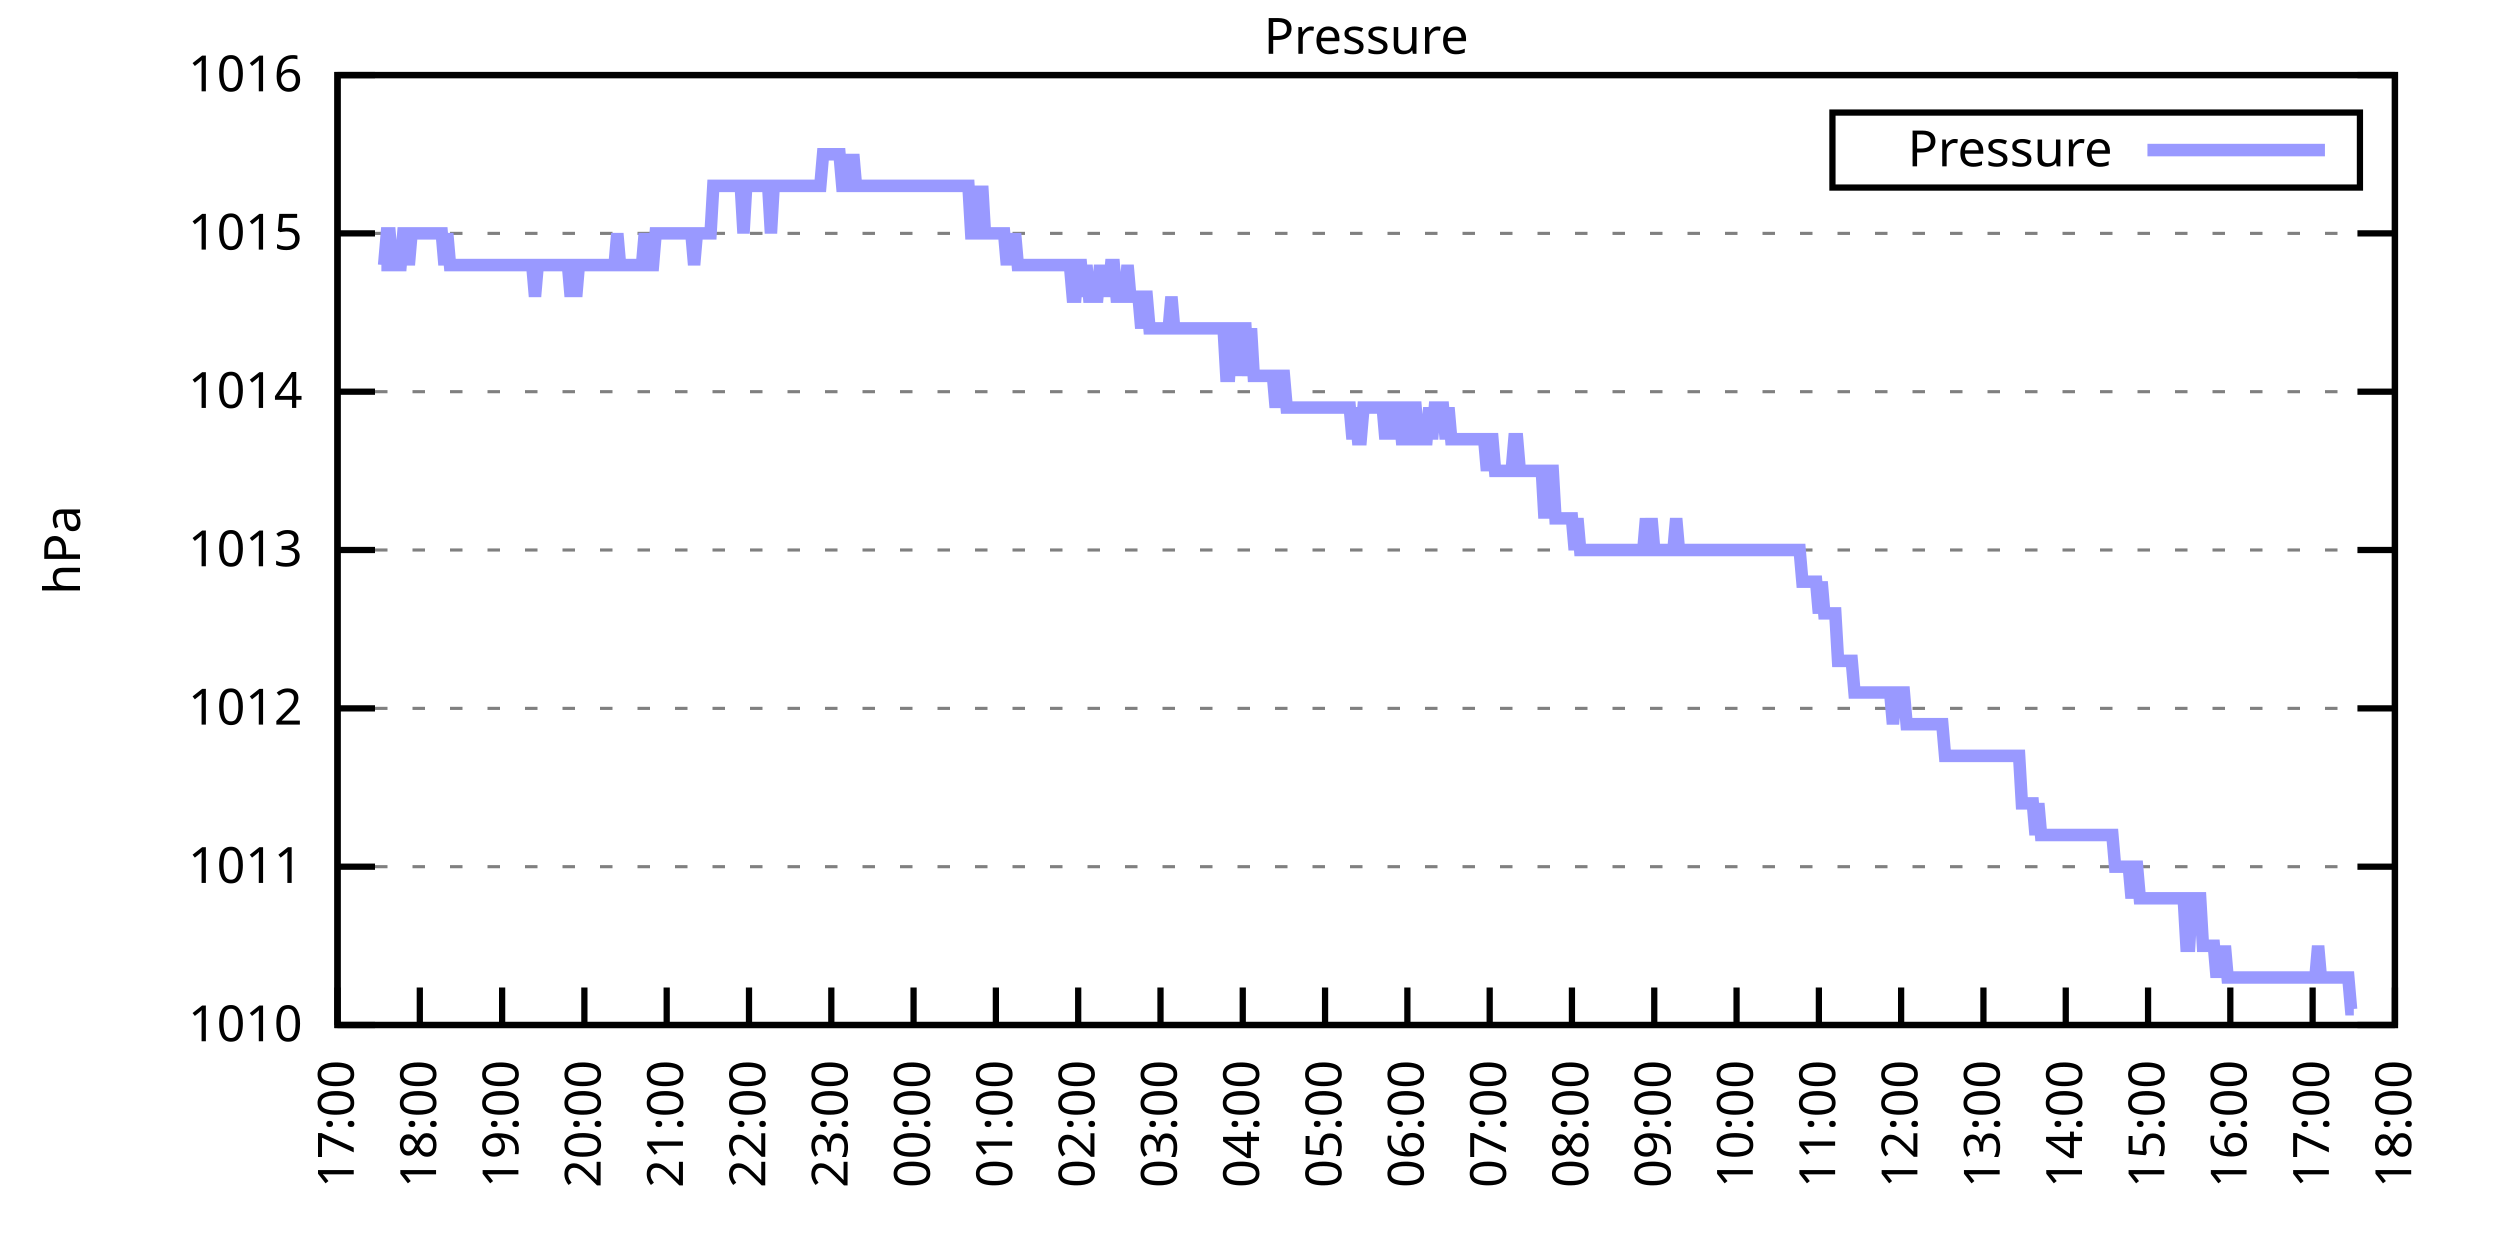
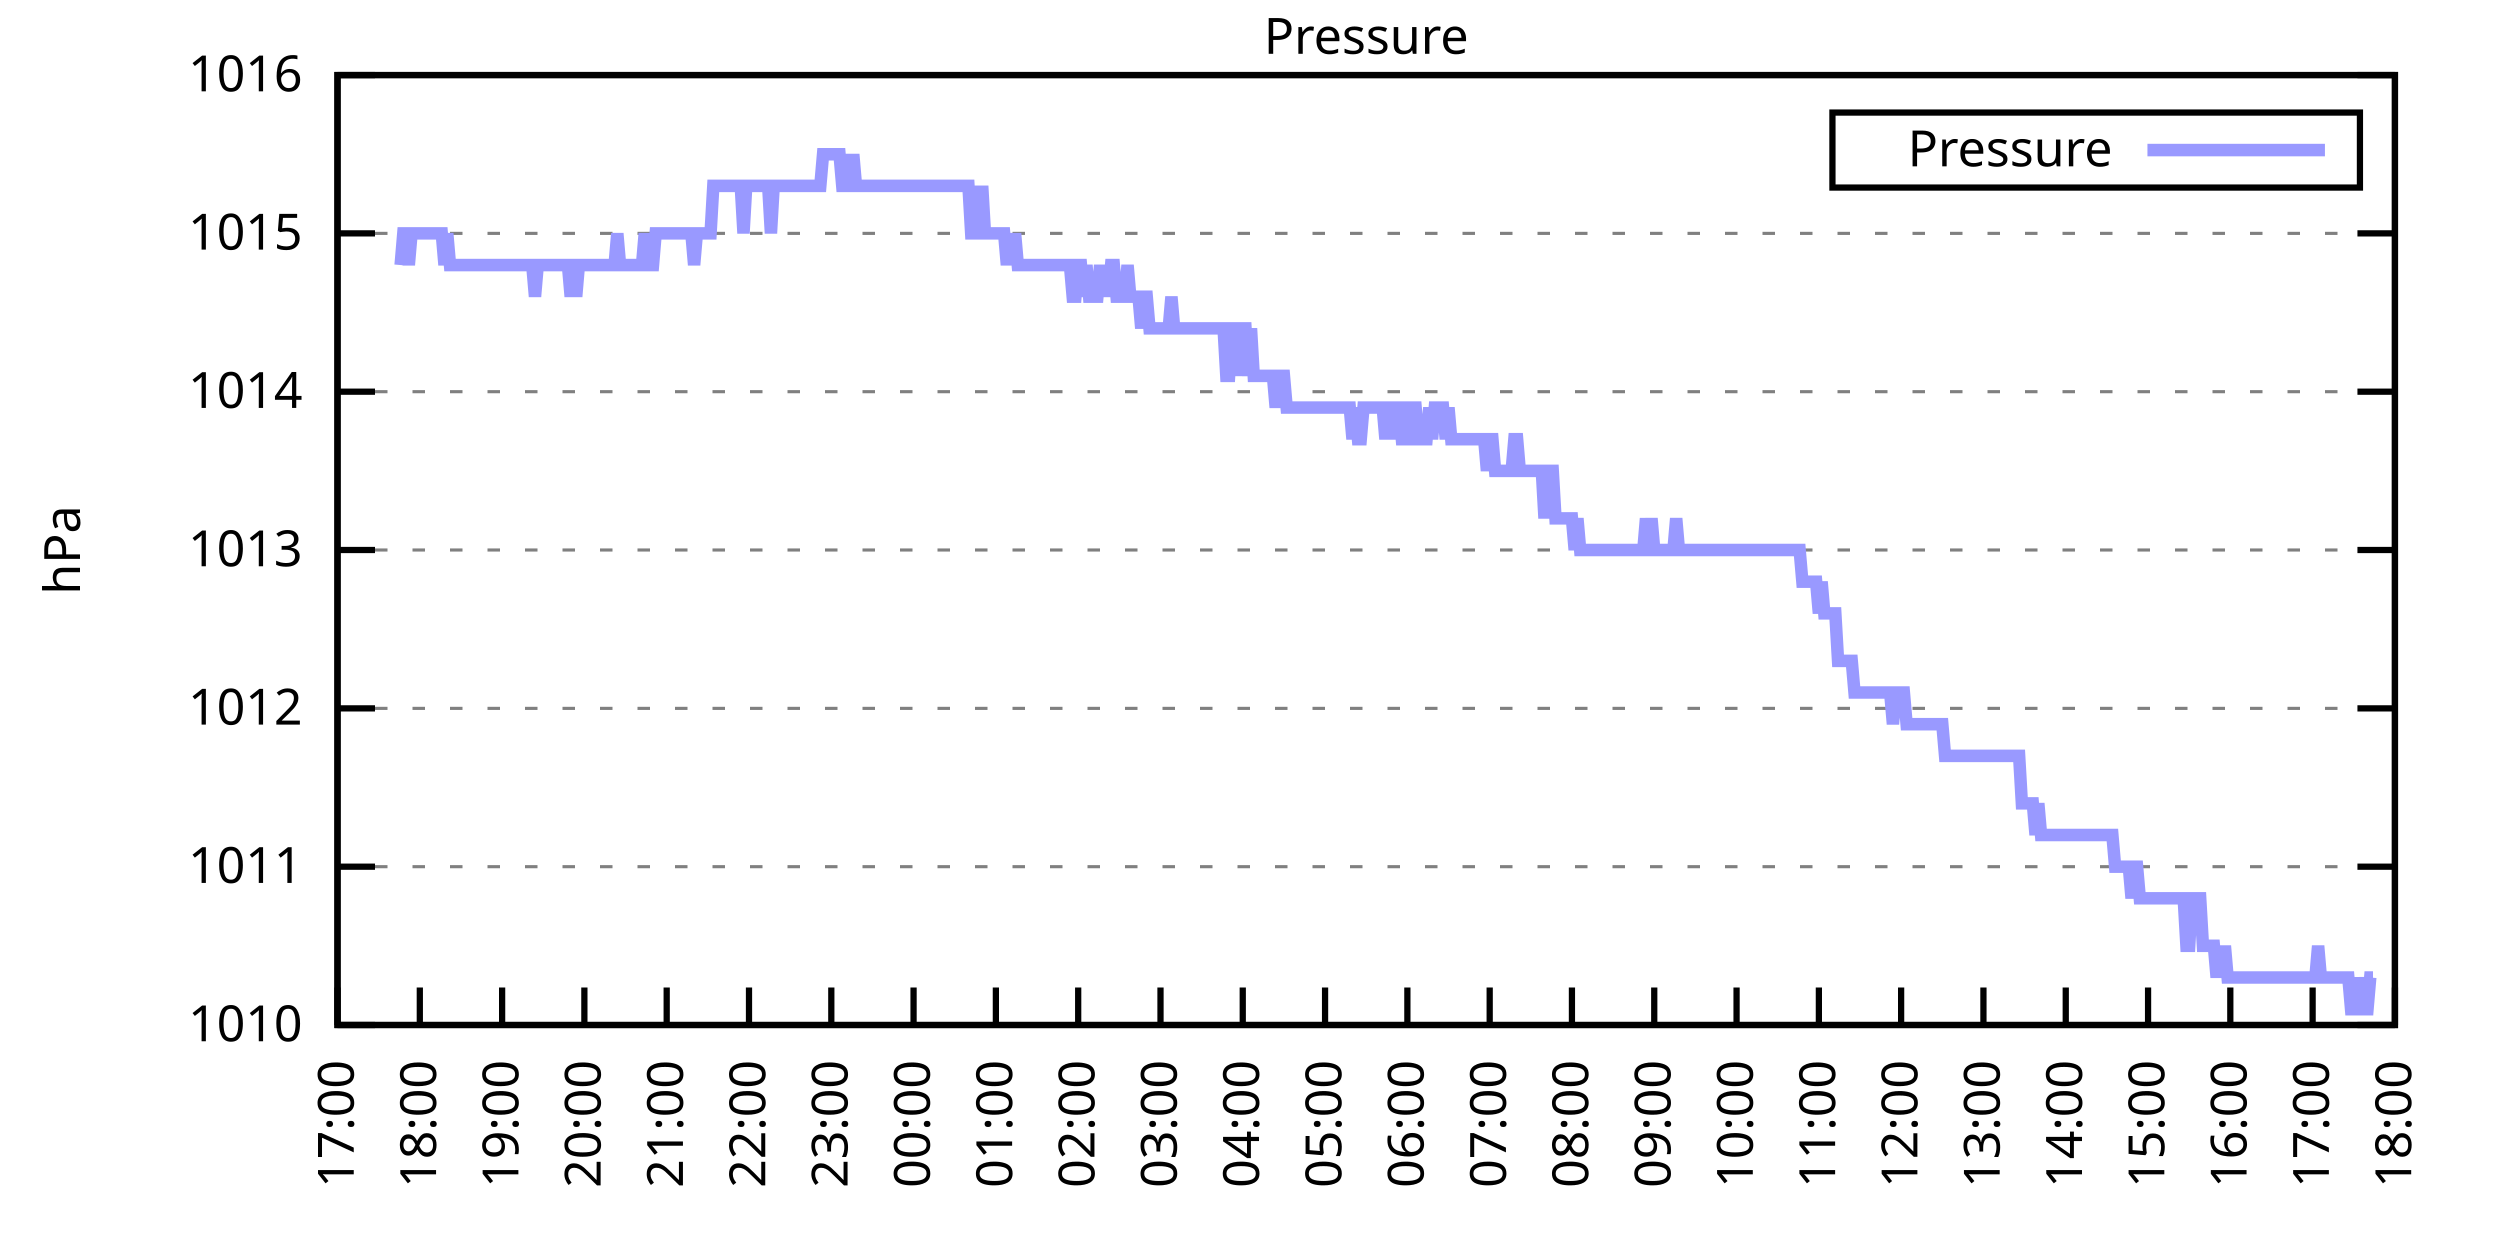
<svg xmlns="http://www.w3.org/2000/svg" xmlns:xlink="http://www.w3.org/1999/xlink" width="400" height="200" viewBox="0 0 400 200">
  <g id="gnuplot_canvas">
    <rect x="0" y="0" width="400" height="200" fill="none" />
    <defs>
      <circle id="gpDot" r="0.5" stroke-width="0.5" stroke="currentColor" />
      <path id="gpPt0" stroke-width="0.333" stroke="currentColor" d="M-1,0 h2 M0,-1 v2" />
      <path id="gpPt1" stroke-width="0.333" stroke="currentColor" d="M-1,-1 L1,1 M1,-1 L-1,1" />
      <path id="gpPt2" stroke-width="0.333" stroke="currentColor" d="M-1,0 L1,0 M0,-1 L0,1 M-1,-1 L1,1 M-1,1 L1,-1" />
      <rect id="gpPt3" stroke-width="0.333" stroke="currentColor" x="-1" y="-1" width="2" height="2" />
      <rect id="gpPt4" stroke-width="0.333" stroke="currentColor" fill="currentColor" x="-1" y="-1" width="2" height="2" />
      <circle id="gpPt5" stroke-width="0.333" stroke="currentColor" cx="0" cy="0" r="1" />
      <use xlink:href="#gpPt5" id="gpPt6" fill="currentColor" stroke="none" />
      <path id="gpPt7" stroke-width="0.333" stroke="currentColor" d="M0,-1.33 L-1.33,0.67 L1.33,0.67 z" />
      <use xlink:href="#gpPt7" id="gpPt8" fill="currentColor" stroke="none" />
      <use xlink:href="#gpPt7" id="gpPt9" stroke="currentColor" transform="rotate(180)" />
      <use xlink:href="#gpPt9" id="gpPt10" fill="currentColor" stroke="none" />
      <use xlink:href="#gpPt3" id="gpPt11" stroke="currentColor" transform="rotate(45)" />
      <use xlink:href="#gpPt11" id="gpPt12" fill="currentColor" stroke="none" />
      <path id="gpPt13" stroke-width="0.333" stroke="currentColor" d="M0,1.330 L1.265,0.411 L0.782,-1.067 L-0.782,-1.076 L-1.265,0.411 z" />
      <use xlink:href="#gpPt13" id="gpPt14" fill="currentColor" stroke="none" />
      <filter id="textbox" filterUnits="objectBoundingBox" x="0" y="0" height="1" width="1">
        <feFlood flood-color="white" flood-opacity="1" result="bgnd" />
        <feComposite in="SourceGraphic" in2="bgnd" operator="atop" />
      </filter>
      <filter id="greybox" filterUnits="objectBoundingBox" x="0" y="0" height="1" width="1">
        <feFlood flood-color="lightgrey" flood-opacity="1" result="grey" />
        <feComposite in="SourceGraphic" in2="grey" operator="atop" />
      </filter>
    </defs>
    <g fill="none" color="white" stroke="currentColor" stroke-width="1.00" stroke-linecap="butt" stroke-linejoin="miter">
</g>
    <g fill="none" color="black" stroke="currentColor" stroke-width="1.00" stroke-linecap="butt" stroke-linejoin="miter">
      <g stroke="none" shape-rendering="crispEdges">
        <polygon fill="rgb(255, 255, 255)" points="54.00,164.00 383.18,164.00 383.18,12.02 54.00,12.02 " />
      </g>
    </g>
    <g fill="none" color="black" stroke="currentColor" stroke-width="1.00" stroke-linecap="butt" stroke-linejoin="miter">
</g>
    <g fill="none" color="black" stroke="black" stroke-width="0.50" stroke-linecap="butt" stroke-linejoin="miter">
</g>
    <g fill="none" color="gray" stroke="currentColor" stroke-width="0.50" stroke-linecap="butt" stroke-linejoin="miter">
      <path stroke="gray" stroke-dasharray="2,4" class="gridline" d="M54.00,164.00 L383.19,164.00  " />
    </g>
    <g fill="none" color="gray" stroke="gray" stroke-width="1.00" stroke-linecap="butt" stroke-linejoin="miter">
</g>
    <g fill="none" color="black" stroke="currentColor" stroke-width="1.00" stroke-linecap="butt" stroke-linejoin="miter">
      <path stroke="black" d="M54.00,164.00 L60.00,164.00 M383.19,164.00 L377.19,164.00  " />
      <g transform="translate(48.40,166.60)" stroke="none" fill="black" font-family="Sans" font-size="8.00" text-anchor="end">
        <text>
          <tspan font-family="Sans"> 1010</tspan>
        </text>
      </g>
    </g>
    <g fill="none" color="black" stroke="currentColor" stroke-width="1.00" stroke-linecap="butt" stroke-linejoin="miter">
</g>
    <g fill="none" color="black" stroke="black" stroke-width="0.50" stroke-linecap="butt" stroke-linejoin="miter">
</g>
    <g fill="none" color="gray" stroke="currentColor" stroke-width="0.50" stroke-linecap="butt" stroke-linejoin="miter">
      <path stroke="gray" stroke-dasharray="2,4" class="gridline" d="M54.00,138.67 L383.19,138.67  " />
    </g>
    <g fill="none" color="gray" stroke="gray" stroke-width="1.00" stroke-linecap="butt" stroke-linejoin="miter">
</g>
    <g fill="none" color="black" stroke="currentColor" stroke-width="1.00" stroke-linecap="butt" stroke-linejoin="miter">
      <path stroke="black" d="M54.00,138.67 L60.00,138.67 M383.19,138.67 L377.19,138.67  " />
      <g transform="translate(48.40,141.27)" stroke="none" fill="black" font-family="Sans" font-size="8.00" text-anchor="end">
        <text>
          <tspan font-family="Sans"> 1011</tspan>
        </text>
      </g>
    </g>
    <g fill="none" color="black" stroke="currentColor" stroke-width="1.00" stroke-linecap="butt" stroke-linejoin="miter">
</g>
    <g fill="none" color="black" stroke="black" stroke-width="0.50" stroke-linecap="butt" stroke-linejoin="miter">
</g>
    <g fill="none" color="gray" stroke="currentColor" stroke-width="0.50" stroke-linecap="butt" stroke-linejoin="miter">
      <path stroke="gray" stroke-dasharray="2,4" class="gridline" d="M54.00,113.34 L383.19,113.34  " />
    </g>
    <g fill="none" color="gray" stroke="gray" stroke-width="1.00" stroke-linecap="butt" stroke-linejoin="miter">
</g>
    <g fill="none" color="black" stroke="currentColor" stroke-width="1.00" stroke-linecap="butt" stroke-linejoin="miter">
      <path stroke="black" d="M54.00,113.34 L60.00,113.34 M383.19,113.34 L377.19,113.34  " />
      <g transform="translate(48.40,115.94)" stroke="none" fill="black" font-family="Sans" font-size="8.00" text-anchor="end">
        <text>
          <tspan font-family="Sans"> 1012</tspan>
        </text>
      </g>
    </g>
    <g fill="none" color="black" stroke="currentColor" stroke-width="1.00" stroke-linecap="butt" stroke-linejoin="miter">
</g>
    <g fill="none" color="black" stroke="black" stroke-width="0.50" stroke-linecap="butt" stroke-linejoin="miter">
</g>
    <g fill="none" color="gray" stroke="currentColor" stroke-width="0.50" stroke-linecap="butt" stroke-linejoin="miter">
      <path stroke="gray" stroke-dasharray="2,4" class="gridline" d="M54.00,88.00 L383.19,88.00  " />
    </g>
    <g fill="none" color="gray" stroke="gray" stroke-width="1.00" stroke-linecap="butt" stroke-linejoin="miter">
</g>
    <g fill="none" color="black" stroke="currentColor" stroke-width="1.00" stroke-linecap="butt" stroke-linejoin="miter">
      <path stroke="black" d="M54.00,88.00 L60.00,88.00 M383.19,88.00 L377.19,88.00  " />
      <g transform="translate(48.40,90.60)" stroke="none" fill="black" font-family="Sans" font-size="8.00" text-anchor="end">
        <text>
          <tspan font-family="Sans"> 1013</tspan>
        </text>
      </g>
    </g>
    <g fill="none" color="black" stroke="currentColor" stroke-width="1.00" stroke-linecap="butt" stroke-linejoin="miter">
</g>
    <g fill="none" color="black" stroke="black" stroke-width="0.50" stroke-linecap="butt" stroke-linejoin="miter">
</g>
    <g fill="none" color="gray" stroke="currentColor" stroke-width="0.50" stroke-linecap="butt" stroke-linejoin="miter">
      <path stroke="gray" stroke-dasharray="2,4" class="gridline" d="M54.00,62.67 L383.19,62.67  " />
    </g>
    <g fill="none" color="gray" stroke="gray" stroke-width="1.00" stroke-linecap="butt" stroke-linejoin="miter">
</g>
    <g fill="none" color="black" stroke="currentColor" stroke-width="1.00" stroke-linecap="butt" stroke-linejoin="miter">
      <path stroke="black" d="M54.00,62.67 L60.00,62.67 M383.19,62.67 L377.19,62.67  " />
      <g transform="translate(48.40,65.27)" stroke="none" fill="black" font-family="Sans" font-size="8.00" text-anchor="end">
        <text>
          <tspan font-family="Sans"> 1014</tspan>
        </text>
      </g>
    </g>
    <g fill="none" color="black" stroke="currentColor" stroke-width="1.00" stroke-linecap="butt" stroke-linejoin="miter">
</g>
    <g fill="none" color="black" stroke="black" stroke-width="0.50" stroke-linecap="butt" stroke-linejoin="miter">
</g>
    <g fill="none" color="gray" stroke="currentColor" stroke-width="0.50" stroke-linecap="butt" stroke-linejoin="miter">
      <path stroke="gray" stroke-dasharray="2,4" class="gridline" d="M54.00,37.34 L383.19,37.34  " />
    </g>
    <g fill="none" color="gray" stroke="gray" stroke-width="1.00" stroke-linecap="butt" stroke-linejoin="miter">
</g>
    <g fill="none" color="black" stroke="currentColor" stroke-width="1.00" stroke-linecap="butt" stroke-linejoin="miter">
      <path stroke="black" d="M54.00,37.34 L60.00,37.34 M383.19,37.34 L377.19,37.34  " />
      <g transform="translate(48.40,39.94)" stroke="none" fill="black" font-family="Sans" font-size="8.00" text-anchor="end">
        <text>
          <tspan font-family="Sans"> 1015</tspan>
        </text>
      </g>
    </g>
    <g fill="none" color="black" stroke="currentColor" stroke-width="1.00" stroke-linecap="butt" stroke-linejoin="miter">
</g>
    <g fill="none" color="black" stroke="black" stroke-width="0.50" stroke-linecap="butt" stroke-linejoin="miter">
</g>
    <g fill="none" color="gray" stroke="currentColor" stroke-width="0.50" stroke-linecap="butt" stroke-linejoin="miter">
      <path stroke="gray" stroke-dasharray="2,4" class="gridline" d="M54.00,12.01 L383.19,12.01  " />
    </g>
    <g fill="none" color="gray" stroke="gray" stroke-width="1.00" stroke-linecap="butt" stroke-linejoin="miter">
</g>
    <g fill="none" color="black" stroke="currentColor" stroke-width="1.00" stroke-linecap="butt" stroke-linejoin="miter">
      <path stroke="black" d="M54.00,12.01 L60.00,12.01 M383.19,12.01 L377.19,12.01  " />
      <g transform="translate(48.40,14.61)" stroke="none" fill="black" font-family="Sans" font-size="8.00" text-anchor="end">
        <text>
          <tspan font-family="Sans"> 1016</tspan>
        </text>
      </g>
    </g>
    <g fill="none" color="black" stroke="currentColor" stroke-width="1.00" stroke-linecap="butt" stroke-linejoin="miter">
      <path stroke="black" d="M54.00,164.00 L54.00,158.00  " />
      <g transform="translate(56.60,169.60) rotate(270.00)" stroke="none" fill="black" font-family="Sans" font-size="8.00" text-anchor="end">
        <text>
          <tspan font-family="Sans">17:00</tspan>
        </text>
      </g>
    </g>
    <g fill="none" color="black" stroke="currentColor" stroke-width="1.00" stroke-linecap="butt" stroke-linejoin="miter">
      <path stroke="black" d="M67.17,164.00 L67.17,158.00  " />
      <g transform="translate(69.77,169.60) rotate(270.00)" stroke="none" fill="black" font-family="Sans" font-size="8.00" text-anchor="end">
        <text>
          <tspan font-family="Sans">18:00</tspan>
        </text>
      </g>
    </g>
    <g fill="none" color="black" stroke="currentColor" stroke-width="1.00" stroke-linecap="butt" stroke-linejoin="miter">
      <path stroke="black" d="M80.34,164.00 L80.34,158.00  " />
      <g transform="translate(82.94,169.60) rotate(270.00)" stroke="none" fill="black" font-family="Sans" font-size="8.00" text-anchor="end">
        <text>
          <tspan font-family="Sans">19:00</tspan>
        </text>
      </g>
    </g>
    <g fill="none" color="black" stroke="currentColor" stroke-width="1.00" stroke-linecap="butt" stroke-linejoin="miter">
      <path stroke="black" d="M93.50,164.00 L93.50,158.00  " />
      <g transform="translate(96.10,169.60) rotate(270.00)" stroke="none" fill="black" font-family="Sans" font-size="8.00" text-anchor="end">
        <text>
          <tspan font-family="Sans">20:00</tspan>
        </text>
      </g>
    </g>
    <g fill="none" color="black" stroke="currentColor" stroke-width="1.00" stroke-linecap="butt" stroke-linejoin="miter">
      <path stroke="black" d="M106.67,164.00 L106.67,158.00  " />
      <g transform="translate(109.27,169.60) rotate(270.00)" stroke="none" fill="black" font-family="Sans" font-size="8.00" text-anchor="end">
        <text>
          <tspan font-family="Sans">21:00</tspan>
        </text>
      </g>
    </g>
    <g fill="none" color="black" stroke="currentColor" stroke-width="1.00" stroke-linecap="butt" stroke-linejoin="miter">
      <path stroke="black" d="M119.84,164.00 L119.84,158.00  " />
      <g transform="translate(122.44,169.60) rotate(270.00)" stroke="none" fill="black" font-family="Sans" font-size="8.00" text-anchor="end">
        <text>
          <tspan font-family="Sans">22:00</tspan>
        </text>
      </g>
    </g>
    <g fill="none" color="black" stroke="currentColor" stroke-width="1.00" stroke-linecap="butt" stroke-linejoin="miter">
      <path stroke="black" d="M133.01,164.00 L133.01,158.00  " />
      <g transform="translate(135.61,169.60) rotate(270.00)" stroke="none" fill="black" font-family="Sans" font-size="8.00" text-anchor="end">
        <text>
          <tspan font-family="Sans">23:00</tspan>
        </text>
      </g>
    </g>
    <g fill="none" color="black" stroke="currentColor" stroke-width="1.00" stroke-linecap="butt" stroke-linejoin="miter">
      <path stroke="black" d="M146.17,164.00 L146.17,158.00  " />
      <g transform="translate(148.77,169.60) rotate(270.00)" stroke="none" fill="black" font-family="Sans" font-size="8.00" text-anchor="end">
        <text>
          <tspan font-family="Sans">00:00</tspan>
        </text>
      </g>
    </g>
    <g fill="none" color="black" stroke="currentColor" stroke-width="1.00" stroke-linecap="butt" stroke-linejoin="miter">
      <path stroke="black" d="M159.34,164.00 L159.34,158.00  " />
      <g transform="translate(161.94,169.60) rotate(270.00)" stroke="none" fill="black" font-family="Sans" font-size="8.00" text-anchor="end">
        <text>
          <tspan font-family="Sans">01:00</tspan>
        </text>
      </g>
    </g>
    <g fill="none" color="black" stroke="currentColor" stroke-width="1.00" stroke-linecap="butt" stroke-linejoin="miter">
      <path stroke="black" d="M172.51,164.00 L172.51,158.00  " />
      <g transform="translate(175.11,169.60) rotate(270.00)" stroke="none" fill="black" font-family="Sans" font-size="8.00" text-anchor="end">
        <text>
          <tspan font-family="Sans">02:00</tspan>
        </text>
      </g>
    </g>
    <g fill="none" color="black" stroke="currentColor" stroke-width="1.00" stroke-linecap="butt" stroke-linejoin="miter">
      <path stroke="black" d="M185.68,164.00 L185.68,158.00  " />
      <g transform="translate(188.28,169.60) rotate(270.00)" stroke="none" fill="black" font-family="Sans" font-size="8.00" text-anchor="end">
        <text>
          <tspan font-family="Sans">03:00</tspan>
        </text>
      </g>
    </g>
    <g fill="none" color="black" stroke="currentColor" stroke-width="1.00" stroke-linecap="butt" stroke-linejoin="miter">
      <path stroke="black" d="M198.84,164.00 L198.84,158.00  " />
      <g transform="translate(201.44,169.60) rotate(270.00)" stroke="none" fill="black" font-family="Sans" font-size="8.00" text-anchor="end">
        <text>
          <tspan font-family="Sans">04:00</tspan>
        </text>
      </g>
    </g>
    <g fill="none" color="black" stroke="currentColor" stroke-width="1.00" stroke-linecap="butt" stroke-linejoin="miter">
      <path stroke="black" d="M212.01,164.00 L212.01,158.00  " />
      <g transform="translate(214.61,169.60) rotate(270.00)" stroke="none" fill="black" font-family="Sans" font-size="8.00" text-anchor="end">
        <text>
          <tspan font-family="Sans">05:00</tspan>
        </text>
      </g>
    </g>
    <g fill="none" color="black" stroke="currentColor" stroke-width="1.00" stroke-linecap="butt" stroke-linejoin="miter">
      <path stroke="black" d="M225.18,164.00 L225.18,158.00  " />
      <g transform="translate(227.78,169.60) rotate(270.00)" stroke="none" fill="black" font-family="Sans" font-size="8.00" text-anchor="end">
        <text>
          <tspan font-family="Sans">06:00</tspan>
        </text>
      </g>
    </g>
    <g fill="none" color="black" stroke="currentColor" stroke-width="1.00" stroke-linecap="butt" stroke-linejoin="miter">
      <path stroke="black" d="M238.35,164.00 L238.35,158.00  " />
      <g transform="translate(240.95,169.60) rotate(270.00)" stroke="none" fill="black" font-family="Sans" font-size="8.00" text-anchor="end">
        <text>
          <tspan font-family="Sans">07:00</tspan>
        </text>
      </g>
    </g>
    <g fill="none" color="black" stroke="currentColor" stroke-width="1.00" stroke-linecap="butt" stroke-linejoin="miter">
      <path stroke="black" d="M251.51,164.00 L251.51,158.00  " />
      <g transform="translate(254.11,169.60) rotate(270.00)" stroke="none" fill="black" font-family="Sans" font-size="8.00" text-anchor="end">
        <text>
          <tspan font-family="Sans">08:00</tspan>
        </text>
      </g>
    </g>
    <g fill="none" color="black" stroke="currentColor" stroke-width="1.00" stroke-linecap="butt" stroke-linejoin="miter">
      <path stroke="black" d="M264.68,164.00 L264.68,158.00  " />
      <g transform="translate(267.28,169.60) rotate(270.00)" stroke="none" fill="black" font-family="Sans" font-size="8.00" text-anchor="end">
        <text>
          <tspan font-family="Sans">09:00</tspan>
        </text>
      </g>
    </g>
    <g fill="none" color="black" stroke="currentColor" stroke-width="1.00" stroke-linecap="butt" stroke-linejoin="miter">
      <path stroke="black" d="M277.85,164.00 L277.85,158.00  " />
      <g transform="translate(280.45,169.60) rotate(270.00)" stroke="none" fill="black" font-family="Sans" font-size="8.00" text-anchor="end">
        <text>
          <tspan font-family="Sans">10:00</tspan>
        </text>
      </g>
    </g>
    <g fill="none" color="black" stroke="currentColor" stroke-width="1.00" stroke-linecap="butt" stroke-linejoin="miter">
      <path stroke="black" d="M291.02,164.00 L291.02,158.00  " />
      <g transform="translate(293.62,169.60) rotate(270.00)" stroke="none" fill="black" font-family="Sans" font-size="8.00" text-anchor="end">
        <text>
          <tspan font-family="Sans">11:00</tspan>
        </text>
      </g>
    </g>
    <g fill="none" color="black" stroke="currentColor" stroke-width="1.00" stroke-linecap="butt" stroke-linejoin="miter">
      <path stroke="black" d="M304.18,164.00 L304.18,158.00  " />
      <g transform="translate(306.78,169.60) rotate(270.00)" stroke="none" fill="black" font-family="Sans" font-size="8.00" text-anchor="end">
        <text>
          <tspan font-family="Sans">12:00</tspan>
        </text>
      </g>
    </g>
    <g fill="none" color="black" stroke="currentColor" stroke-width="1.00" stroke-linecap="butt" stroke-linejoin="miter">
      <path stroke="black" d="M317.35,164.00 L317.35,158.00  " />
      <g transform="translate(319.95,169.60) rotate(270.00)" stroke="none" fill="black" font-family="Sans" font-size="8.00" text-anchor="end">
        <text>
          <tspan font-family="Sans">13:00</tspan>
        </text>
      </g>
    </g>
    <g fill="none" color="black" stroke="currentColor" stroke-width="1.00" stroke-linecap="butt" stroke-linejoin="miter">
      <path stroke="black" d="M330.52,164.00 L330.52,158.00  " />
      <g transform="translate(333.12,169.60) rotate(270.00)" stroke="none" fill="black" font-family="Sans" font-size="8.00" text-anchor="end">
        <text>
          <tspan font-family="Sans">14:00</tspan>
        </text>
      </g>
    </g>
    <g fill="none" color="black" stroke="currentColor" stroke-width="1.00" stroke-linecap="butt" stroke-linejoin="miter">
      <path stroke="black" d="M343.69,164.00 L343.69,158.00  " />
      <g transform="translate(346.29,169.60) rotate(270.00)" stroke="none" fill="black" font-family="Sans" font-size="8.00" text-anchor="end">
        <text>
          <tspan font-family="Sans">15:00</tspan>
        </text>
      </g>
    </g>
    <g fill="none" color="black" stroke="currentColor" stroke-width="1.00" stroke-linecap="butt" stroke-linejoin="miter">
      <path stroke="black" d="M356.85,164.00 L356.85,158.00  " />
      <g transform="translate(359.45,169.60) rotate(270.00)" stroke="none" fill="black" font-family="Sans" font-size="8.00" text-anchor="end">
        <text>
          <tspan font-family="Sans">16:00</tspan>
        </text>
      </g>
    </g>
    <g fill="none" color="black" stroke="currentColor" stroke-width="1.00" stroke-linecap="butt" stroke-linejoin="miter">
      <path stroke="black" d="M370.02,164.00 L370.02,158.00  " />
      <g transform="translate(372.62,169.60) rotate(270.00)" stroke="none" fill="black" font-family="Sans" font-size="8.00" text-anchor="end">
        <text>
          <tspan font-family="Sans">17:00</tspan>
        </text>
      </g>
    </g>
    <g fill="none" color="black" stroke="currentColor" stroke-width="1.00" stroke-linecap="butt" stroke-linejoin="miter">
      <path stroke="black" d="M383.19,164.00 L383.19,158.00  " />
      <g transform="translate(385.79,169.60) rotate(270.00)" stroke="none" fill="black" font-family="Sans" font-size="8.00" text-anchor="end">
        <text>
          <tspan font-family="Sans">18:00</tspan>
        </text>
      </g>
    </g>
    <g fill="none" color="black" stroke="currentColor" stroke-width="1.00" stroke-linecap="butt" stroke-linejoin="miter">
</g>
    <g fill="none" color="black" stroke="currentColor" stroke-width="1.00" stroke-linecap="butt" stroke-linejoin="miter">
      <path stroke="black" d="M54.00,12.01 L54.00,164.00 L383.19,164.00 L383.19,12.01 L54.00,12.01 Z  " />
    </g>
    <g fill="none" color="black" stroke="currentColor" stroke-width="1.00" stroke-linecap="butt" stroke-linejoin="miter">
</g>
    <g fill="none" color="black" stroke="currentColor" stroke-width="1.00" stroke-linecap="butt" stroke-linejoin="miter">
      <path stroke="black" d="M293.19,30.01 L293.19,18.01 L377.59,18.01 L377.59,30.01 L293.19,30.01 Z  " />
    </g>
    <g id="Pressure_plot_1">
      <g fill="none" color="white" stroke="black" stroke-width="2.00" stroke-linecap="butt" stroke-linejoin="miter">
</g>
      <g fill="none" color="black" stroke="currentColor" stroke-width="2.00" stroke-linecap="butt" stroke-linejoin="miter">
        <g transform="translate(337.99,26.61)" stroke="none" fill="black" font-family="Sans" font-size="8.00" text-anchor="end">
          <text>
            <tspan font-family="Sans">Pressure</tspan>
          </text>
        </g>
      </g>
      <g fill="none" color="black" stroke="currentColor" stroke-width="2.00" stroke-linecap="butt" stroke-linejoin="miter">
-         <path stroke="rgb(153, 153, 255)" d="M343.59,24.01 L371.99,24.01 M61.02,42.41 L61.46,42.41 L61.90,37.34 L62.34,37.34 L62.78,42.41 L63.22,42.41   L63.66,42.41 L64.10,42.41 L64.53,37.34 L64.97,37.34 L65.41,42.41 L65.85,37.34 L66.29,37.34 L66.73,37.34   L67.17,37.34 L67.61,37.34 L68.05,37.34 L68.48,37.34 L68.92,37.34 L69.36,37.34 L69.80,37.34 L70.24,37.34   L70.68,37.34 L71.12,42.41 L71.56,37.34 L72.00,42.41 L72.43,42.41 L72.87,42.41 L73.31,42.41 L73.75,42.41   L74.19,42.41 L74.63,42.41 L75.07,42.41 L75.51,42.41 L75.95,42.41 L76.38,42.41 L76.82,42.41 L77.26,42.41   L77.70,42.41 L78.14,42.41 L78.58,42.41 L79.02,42.41 L79.46,42.41 L79.90,42.41 L80.34,42.41 L80.77,42.41   L81.21,42.41 L81.65,42.41 L82.09,42.41 L82.53,42.41 L82.97,42.41 L83.41,42.41 L83.85,42.41 L84.29,42.41   L84.72,42.41 L85.16,42.41 L85.60,47.47 L86.04,42.41 L86.48,42.41 L86.92,42.41 L87.36,42.41 L87.80,42.41   L88.24,42.41 L88.67,42.41 L89.11,42.41 L89.55,42.41 L89.99,42.41 L90.43,42.41 L90.87,42.41 L91.31,47.47   L91.75,42.41 L92.19,47.47 L92.62,42.41 L93.06,42.41 L93.50,42.41 L93.94,42.41 L94.38,42.41 L94.82,42.41   L95.26,42.41 L95.70,42.41 L96.14,42.41 L96.58,42.41 L97.01,42.41 L97.45,42.41 L97.89,42.41 L98.33,42.41   L98.77,37.34 L99.21,42.41 L99.65,42.41 L100.09,42.41 L100.53,42.41 L100.96,42.41 L101.40,42.41 L101.84,42.41   L102.28,42.41 L102.72,42.41 L103.16,37.34 L103.60,42.41 L104.04,42.41 L104.48,42.41 L104.91,37.34 L105.35,37.34   L105.79,37.34 L106.23,37.34 L106.67,37.34 L107.11,37.34 L107.55,37.34 L107.99,37.34 L108.43,37.34 L108.87,37.34   L109.30,37.34 L109.74,37.34 L110.18,37.34 L110.62,37.34 L111.06,42.41 L111.50,37.34 L111.94,37.34 L112.38,37.34   L112.82,37.34 L113.25,37.34 L113.69,37.34 L114.13,29.74 L114.57,29.74 L115.01,29.74 L115.45,29.74 L115.89,29.74   L116.33,29.74 L116.77,29.74 L117.20,29.74 L117.64,29.74 L118.08,29.74 L118.52,29.74 L118.96,37.34 L119.40,29.74   L119.84,29.74 L120.28,29.74 L120.72,29.74 L121.15,29.74 L121.59,29.74 L122.03,29.74 L122.47,29.74 L122.91,29.74   L123.35,37.34 L123.79,29.74 L124.23,29.74 L124.67,29.74 L125.11,29.74 L125.54,29.74 L125.98,29.74 L126.42,29.74   L126.86,29.74 L127.30,29.74 L127.74,29.74 L128.18,29.74 L128.62,29.74 L129.06,29.74 L129.49,29.74 L129.93,29.74   L130.37,29.74 L130.81,29.74 L131.25,29.74 L131.69,24.68 L132.13,24.68 L132.57,24.68 L133.01,24.68 L133.44,24.68   L133.88,24.68 L134.32,24.68 L134.76,29.74 L135.20,29.74 L135.64,24.68 L136.08,29.74 L136.52,24.68 L136.96,29.74   L137.39,29.74 L137.83,29.74 L138.27,29.74 L138.71,29.74 L139.15,29.74 L139.59,29.74 L140.03,29.74 L140.47,29.74   L140.91,29.74 L141.35,29.74 L141.78,29.74 L142.22,29.74 L142.66,29.74 L143.10,29.74 L143.54,29.74 L143.98,29.74   L144.42,29.74 L144.86,29.74 L145.30,29.74 L145.73,29.74 L146.17,29.74 L146.61,29.74 L147.05,29.74 L147.49,29.74   L147.93,29.74 L148.37,29.74 L148.81,29.74 L149.25,29.74 L149.68,29.74 L150.12,29.74 L150.56,29.74 L151.00,29.74   L151.44,29.74 L151.88,29.74 L152.32,29.74 L152.76,29.74 L153.20,29.74 L153.63,29.74 L154.07,29.74 L154.51,29.74   L154.95,29.74 L155.39,37.34 L155.83,37.34 L156.27,29.74 L156.71,37.34 L157.15,29.74 L157.59,37.34 L158.02,37.34   L158.46,37.34 L158.90,37.34 L159.34,37.34 L159.78,37.34 L160.22,37.34 L160.66,37.34 L161.10,42.41 L161.54,37.34   L161.97,42.41 L162.41,37.34 L162.85,42.41 L163.29,42.41 L163.73,42.41 L164.17,42.41 L164.61,42.41 L165.05,42.41   L165.49,42.41 L165.92,42.41 L166.36,42.41 L166.80,42.41 L167.24,42.41 L167.68,42.41 L168.12,42.41 L168.56,42.41   L169.00,42.41 L169.44,42.41 L169.87,42.41 L170.31,42.41 L170.75,42.41 L171.19,42.41 L171.63,47.47 L172.07,47.47   L172.51,42.41 L172.95,42.41 L173.39,47.47 L173.83,42.41 L174.26,47.47 L174.70,47.47 L175.14,47.47 L175.58,47.47   L176.02,42.41 L176.46,47.47 L176.90,42.41 L177.34,47.47 L177.78,42.41 L178.21,42.41 L178.65,47.47 L179.09,47.47   L179.53,47.47 L179.97,47.47 L180.41,42.41 L180.85,47.47 L181.29,47.47 L181.73,47.47 L182.16,47.47 L182.60,52.54   L183.04,47.47 L183.48,47.47 L183.92,52.54 L184.36,52.54 L184.80,52.54 L185.24,52.54 L185.68,52.54 L186.11,52.54   L186.55,52.54 L186.99,52.54 L187.43,47.47 L187.87,52.54 L188.31,52.54 L188.75,52.54 L189.19,52.54 L189.63,52.54   L190.07,52.54 L190.50,52.54 L190.94,52.54 L191.38,52.54 L191.82,52.54 L192.26,52.54 L192.70,52.54 L193.14,52.54   L193.58,52.54 L194.02,52.54 L194.45,52.54 L194.89,52.54 L195.33,52.54 L195.77,52.54 L196.21,60.14 L196.65,60.14   L197.09,52.54 L197.53,52.54 L197.97,60.14 L198.40,52.54 L198.84,52.54 L199.28,52.54 L199.72,60.14 L200.16,52.54   L200.60,60.14 L201.04,60.14 L201.48,60.14 L201.92,60.14 L202.35,60.14 L202.79,60.14 L203.23,60.14 L203.67,60.14   L204.11,65.21 L204.55,60.14 L204.99,60.14 L205.43,60.14 L205.87,65.21 L206.31,65.21 L206.74,65.21 L207.18,65.21   L207.62,65.21 L208.06,65.21 L208.50,65.21 L208.94,65.21 L209.38,65.21 L209.82,65.21 L210.26,65.21 L210.69,65.21   L211.13,65.21 L211.57,65.21 L212.01,65.21 L212.45,65.21 L212.89,65.21 L213.33,65.21 L213.77,65.21 L214.21,65.21   L214.64,65.21 L215.08,65.21 L215.52,65.21 L215.96,65.21 L216.40,70.27 L216.84,65.21 L217.28,70.27 L217.72,70.27   L218.16,65.21 L218.60,65.21 L219.03,65.21 L219.47,65.21 L219.91,65.21 L220.35,65.21 L220.79,65.21 L221.23,65.21   L221.67,70.27 L222.11,65.21 L222.55,70.27 L222.98,65.21 L223.42,65.21 L223.86,65.21 L224.30,70.27 L224.74,70.27   L225.18,70.27 L225.62,65.21 L226.06,65.21 L226.50,65.21 L226.93,70.27 L227.37,70.27 L227.81,70.27 L228.25,70.27   L228.69,65.21 L229.13,70.27 L229.57,65.21 L230.01,65.21 L230.45,65.21 L230.88,65.21 L231.32,70.27 L231.76,65.21   L232.20,70.27 L232.64,70.27 L233.08,70.27 L233.52,70.27 L233.96,70.27 L234.40,70.27 L234.84,70.27 L235.27,70.27   L235.71,70.27 L236.15,70.27 L236.59,70.27 L237.03,70.27 L237.47,70.27 L237.91,75.34 L238.35,70.27 L238.79,70.27   L239.22,75.34 L239.66,75.34 L240.10,75.34 L240.54,75.34 L240.98,75.34 L241.42,75.34 L241.86,75.34 L242.30,70.27   L242.74,70.27 L243.17,75.34 L243.61,75.34 L244.05,75.34 L244.49,75.34 L244.93,75.34 L245.37,75.34 L245.81,75.34   L246.25,75.34 L246.69,75.34 L247.12,82.94 L247.56,75.34 L248.00,75.34 L248.44,75.34 L248.88,82.94 L249.32,82.94   L249.76,82.94 L250.20,82.94 L250.64,82.94 L251.08,82.94 L251.51,82.94 L251.95,88.00 L252.39,82.94 L252.83,88.00   L253.27,88.00 L253.71,88.00 L254.15,88.00 L254.59,88.00 L255.03,88.00 L255.46,88.00 L255.90,88.00 L256.34,88.00   L256.78,88.00 L257.22,88.00 L257.66,88.00 L258.10,88.00 L258.54,88.00 L258.98,88.00 L259.41,88.00 L259.85,88.00   L260.29,88.00 L260.73,88.00 L261.17,88.00 L261.61,88.00 L262.05,88.00 L262.49,88.00 L262.93,88.00 L263.36,82.94   L263.80,88.00 L264.24,82.94 L264.68,88.00 L265.12,88.00 L265.56,88.00 L266.00,88.00 L266.44,88.00 L266.88,88.00   L267.32,88.00 L267.75,88.00 L268.19,82.94 L268.63,88.00 L269.07,88.00 L269.51,88.00 L269.95,88.00 L270.39,88.00   L270.83,88.00 L271.27,88.00 L271.70,88.00 L272.14,88.00 L272.58,88.00 L273.02,88.00 L273.46,88.00 L273.90,88.00   L274.34,88.00 L274.78,88.00 L275.22,88.00 L275.65,88.00 L276.09,88.00 L276.53,88.00 L276.97,88.00 L277.41,88.00   L277.85,88.00 L278.29,88.00 L278.73,88.00 L279.17,88.00 L279.60,88.00 L280.04,88.00 L280.48,88.00 L280.92,88.00   L281.36,88.00 L281.80,88.00 L282.24,88.00 L282.68,88.00 L283.12,88.00 L283.56,88.00 L283.99,88.00 L284.43,88.00   L284.87,88.00 L285.31,88.00 L285.75,88.00 L286.19,88.00 L286.63,88.00 L287.07,88.00 L287.51,88.00 L287.94,88.00   L288.38,93.07 L288.82,93.07 L289.26,93.07 L289.70,93.07 L290.14,93.07 L290.58,93.07 L291.02,98.14 L291.46,93.07   L291.89,98.14 L292.33,98.14 L292.77,98.14 L293.21,98.14 L293.65,98.14 L294.09,105.74 L294.53,105.74 L294.97,105.74   L295.41,105.74 L295.84,105.74 L296.28,105.74 L296.72,110.80 L297.16,110.80 L297.60,110.80 L298.04,110.80 L298.48,110.80   L298.92,110.80 L299.36,110.80 L299.80,110.80 L300.23,110.80 L300.67,110.80 L301.11,110.80 L301.55,110.80 L301.99,110.80   L302.43,110.80 L302.87,115.87 L303.31,110.80 L303.75,110.80 L304.18,110.80 L304.62,110.80 L305.06,115.87 L305.50,115.87   L305.94,115.87 L306.38,115.87 L306.82,115.87 L307.26,115.87 L307.70,115.87 L308.13,115.87 L308.57,115.87 L309.01,115.87   L309.45,115.87 L309.89,115.87 L310.33,115.87 L310.77,115.87 L311.21,120.94 L311.65,120.94 L312.08,120.94 L312.52,120.94   L312.96,120.94 L313.40,120.94 L313.84,120.94 L314.28,120.94 L314.72,120.94 L315.16,120.94 L315.60,120.94 L316.04,120.94   L316.47,120.94 L316.91,120.94 L317.35,120.94 L317.79,120.94 L318.23,120.94 L318.67,120.94 L319.11,120.94 L319.55,120.94   L319.99,120.94 L320.42,120.94 L320.86,120.94 L321.30,120.94 L321.74,120.94 L322.18,120.94 L322.62,120.94 L323.06,120.94   L323.50,128.54 L323.94,128.54 L324.37,128.54 L324.81,128.54 L325.25,128.54 L325.69,133.60 L326.13,128.54 L326.57,133.60   L327.01,133.60 L327.45,133.60 L327.89,133.60 L328.33,133.60 L328.76,133.60 L329.20,133.60 L329.64,133.60 L330.08,133.60   L330.52,133.60 L330.96,133.60 L331.40,133.60 L331.84,133.60 L332.28,133.60 L332.71,133.60 L333.15,133.60 L333.59,133.60   L334.03,133.60 L334.47,133.60 L334.91,133.60 L335.35,133.60 L335.79,133.60 L336.23,133.60 L336.66,133.60 L337.10,133.60   L337.54,133.60 L337.98,133.60 L338.42,138.67 L338.86,138.67 L339.30,138.67 L339.74,138.67 L340.18,138.67 L340.61,138.67   L341.05,143.73 L341.49,138.67 L341.93,138.67 L342.37,143.73 L342.81,143.73 L343.25,143.73 L343.69,143.73 L344.13,143.73   L344.57,143.73 L345.00,143.73 L345.44,143.73 L345.88,143.73 L346.32,143.73 L346.76,143.73 L347.20,143.73 L347.64,143.73   L348.08,143.73 L348.52,143.73 L348.95,143.73 L349.39,143.73 L349.83,151.33 L350.27,151.33 L350.71,143.73 L351.15,143.73   L351.59,143.73 L352.03,143.73 L352.47,151.33 L352.90,151.33 L353.34,151.33 L353.78,151.33 L354.22,151.33 L354.66,156.40   L355.10,151.33 L355.54,156.40 L355.98,151.33 L356.42,156.40 L356.85,156.40 L357.29,156.40 L357.73,156.40 L358.17,156.40   L358.61,156.40 L359.05,156.40 L359.49,156.40 L359.93,156.40 L360.37,156.40 L360.81,156.40 L361.24,156.40 L361.68,156.40   L362.12,156.40 L362.56,156.40 L363.00,156.40 L363.44,156.40 L363.88,156.40 L364.32,156.40 L364.76,156.40 L365.19,156.40   L365.63,156.40 L366.07,156.40 L366.51,156.40 L366.95,156.40 L367.39,156.40 L367.83,156.40 L368.27,156.40 L368.71,156.40   L369.14,156.40 L369.58,156.40 L370.02,156.40 L370.46,156.40 L370.90,151.33 L371.34,156.40 L371.78,156.40 L372.22,156.40   L372.66,156.40 L373.09,156.40 L373.53,156.40 L373.97,156.40 L374.41,156.40 L374.85,156.40 L375.29,156.40 L375.73,156.40   L376.17,161.47 L376.61,161.47  " />
+         <path stroke="rgb(153, 153, 255)" d="M343.59,24.01 L371.99,24.01 M64.10,42.41 L64.53,37.34 L64.97,37.34 L65.41,42.41 L65.85,37.34 L66.29,37.34   L66.73,37.34 L67.17,37.34 L67.61,37.34 L68.05,37.34 L68.48,37.34 L68.92,37.34 L69.36,37.34 L69.80,37.34   L70.24,37.34 L70.68,37.34 L71.12,42.41 L71.56,37.34 L72.00,42.41 L72.43,42.41 L72.87,42.41 L73.31,42.41   L73.75,42.41 L74.19,42.41 L74.63,42.41 L75.07,42.41 L75.51,42.41 L75.95,42.41 L76.38,42.41 L76.82,42.41   L77.26,42.41 L77.70,42.41 L78.14,42.41 L78.58,42.41 L79.02,42.41 L79.46,42.41 L79.90,42.41 L80.34,42.41   L80.77,42.41 L81.21,42.41 L81.65,42.41 L82.09,42.41 L82.53,42.41 L82.97,42.41 L83.41,42.41 L83.85,42.41   L84.29,42.41 L84.72,42.41 L85.16,42.41 L85.60,47.47 L86.04,42.41 L86.48,42.41 L86.92,42.41 L87.36,42.41   L87.80,42.41 L88.24,42.41 L88.67,42.41 L89.11,42.41 L89.55,42.41 L89.99,42.41 L90.43,42.41 L90.87,42.41   L91.31,47.47 L91.75,42.41 L92.19,47.47 L92.62,42.41 L93.06,42.41 L93.50,42.41 L93.94,42.41 L94.38,42.41   L94.82,42.41 L95.26,42.41 L95.70,42.41 L96.14,42.41 L96.58,42.41 L97.01,42.41 L97.45,42.41 L97.89,42.41   L98.33,42.41 L98.77,37.34 L99.21,42.41 L99.65,42.41 L100.09,42.41 L100.53,42.41 L100.96,42.41 L101.40,42.41   L101.84,42.41 L102.28,42.41 L102.72,42.41 L103.16,37.34 L103.60,42.41 L104.04,42.41 L104.48,42.41 L104.91,37.34   L105.35,37.34 L105.79,37.34 L106.23,37.34 L106.67,37.34 L107.11,37.34 L107.55,37.34 L107.99,37.34 L108.43,37.34   L108.87,37.34 L109.30,37.34 L109.74,37.34 L110.18,37.34 L110.62,37.34 L111.06,42.41 L111.50,37.34 L111.94,37.34   L112.38,37.34 L112.82,37.34 L113.25,37.34 L113.69,37.34 L114.13,29.74 L114.57,29.74 L115.01,29.74 L115.45,29.74   L115.89,29.74 L116.33,29.74 L116.77,29.74 L117.20,29.74 L117.64,29.74 L118.08,29.74 L118.52,29.74 L118.96,37.34   L119.40,29.74 L119.84,29.74 L120.28,29.74 L120.72,29.74 L121.15,29.74 L121.59,29.74 L122.03,29.74 L122.47,29.74   L122.91,29.74 L123.35,37.34 L123.79,29.74 L124.23,29.74 L124.67,29.74 L125.11,29.74 L125.54,29.74 L125.98,29.74   L126.42,29.74 L126.86,29.74 L127.30,29.74 L127.74,29.74 L128.18,29.74 L128.62,29.74 L129.06,29.74 L129.49,29.74   L129.93,29.74 L130.37,29.74 L130.81,29.74 L131.25,29.74 L131.69,24.68 L132.13,24.68 L132.57,24.68 L133.01,24.68   L133.44,24.68 L133.88,24.68 L134.32,24.68 L134.76,29.74 L135.20,29.74 L135.64,24.68 L136.08,29.74 L136.52,24.68   L136.96,29.74 L137.39,29.74 L137.83,29.74 L138.27,29.74 L138.71,29.74 L139.15,29.74 L139.59,29.74 L140.03,29.74   L140.47,29.74 L140.91,29.74 L141.35,29.74 L141.78,29.74 L142.22,29.74 L142.66,29.74 L143.10,29.74 L143.54,29.74   L143.98,29.74 L144.42,29.74 L144.86,29.74 L145.30,29.74 L145.73,29.74 L146.17,29.74 L146.61,29.74 L147.05,29.74   L147.49,29.74 L147.93,29.74 L148.37,29.74 L148.81,29.74 L149.25,29.74 L149.68,29.74 L150.12,29.74 L150.56,29.74   L151.00,29.74 L151.44,29.74 L151.88,29.74 L152.32,29.74 L152.76,29.74 L153.20,29.74 L153.63,29.74 L154.07,29.74   L154.51,29.74 L154.95,29.74 L155.39,37.34 L155.83,37.34 L156.27,29.74 L156.71,37.34 L157.15,29.74 L157.59,37.34   L158.02,37.34 L158.46,37.34 L158.90,37.34 L159.34,37.34 L159.78,37.34 L160.22,37.34 L160.66,37.34 L161.10,42.41   L161.54,37.34 L161.97,42.41 L162.41,37.34 L162.85,42.41 L163.29,42.41 L163.73,42.41 L164.17,42.41 L164.61,42.41   L165.05,42.41 L165.49,42.41 L165.92,42.41 L166.36,42.41 L166.80,42.41 L167.24,42.41 L167.68,42.41 L168.12,42.41   L168.56,42.41 L169.00,42.41 L169.44,42.41 L169.87,42.41 L170.31,42.41 L170.75,42.41 L171.19,42.41 L171.63,47.47   L172.07,47.47 L172.51,42.41 L172.95,42.41 L173.39,47.47 L173.83,42.41 L174.26,47.47 L174.70,47.47 L175.14,47.47   L175.58,47.47 L176.02,42.41 L176.46,47.47 L176.90,42.41 L177.34,47.47 L177.78,42.41 L178.21,42.41 L178.65,47.47   L179.09,47.47 L179.53,47.47 L179.97,47.47 L180.41,42.41 L180.85,47.47 L181.29,47.47 L181.73,47.47 L182.16,47.47   L182.60,52.54 L183.04,47.47 L183.48,47.47 L183.92,52.54 L184.36,52.54 L184.80,52.54 L185.24,52.54 L185.68,52.54   L186.11,52.54 L186.55,52.54 L186.99,52.54 L187.43,47.47 L187.87,52.54 L188.31,52.54 L188.75,52.54 L189.19,52.54   L189.63,52.54 L190.07,52.54 L190.50,52.54 L190.94,52.54 L191.38,52.54 L191.82,52.54 L192.26,52.54 L192.70,52.54   L193.14,52.54 L193.58,52.54 L194.02,52.54 L194.45,52.54 L194.89,52.54 L195.33,52.54 L195.77,52.54 L196.21,60.14   L196.65,60.14 L197.09,52.54 L197.53,52.54 L197.97,60.14 L198.40,52.54 L198.84,52.54 L199.28,52.54 L199.72,60.14   L200.16,52.54 L200.60,60.14 L201.04,60.14 L201.48,60.14 L201.92,60.14 L202.35,60.14 L202.79,60.14 L203.23,60.14   L203.67,60.14 L204.11,65.21 L204.55,60.14 L204.99,60.14 L205.43,60.14 L205.87,65.21 L206.31,65.21 L206.74,65.21   L207.18,65.21 L207.62,65.21 L208.06,65.21 L208.50,65.21 L208.94,65.21 L209.38,65.21 L209.82,65.21 L210.26,65.21   L210.69,65.21 L211.13,65.21 L211.57,65.21 L212.01,65.21 L212.45,65.21 L212.89,65.21 L213.33,65.21 L213.77,65.21   L214.21,65.21 L214.64,65.21 L215.08,65.21 L215.52,65.21 L215.96,65.21 L216.40,70.27 L216.84,65.21 L217.28,70.27   L217.72,70.27 L218.16,65.21 L218.60,65.21 L219.03,65.21 L219.47,65.21 L219.91,65.21 L220.35,65.21 L220.79,65.21   L221.23,65.21 L221.67,70.27 L222.11,65.21 L222.55,70.27 L222.98,65.21 L223.42,65.21 L223.86,65.21 L224.30,70.27   L224.74,70.27 L225.18,70.27 L225.62,65.21 L226.06,65.21 L226.50,65.21 L226.93,70.27 L227.37,70.27 L227.81,70.27   L228.25,70.27 L228.69,65.21 L229.13,70.27 L229.57,65.21 L230.01,65.21 L230.45,65.21 L230.88,65.21 L231.32,70.27   L231.76,65.21 L232.20,70.27 L232.64,70.27 L233.08,70.27 L233.52,70.27 L233.96,70.27 L234.40,70.27 L234.84,70.27   L235.27,70.27 L235.71,70.27 L236.15,70.27 L236.59,70.27 L237.03,70.27 L237.47,70.27 L237.91,75.34 L238.35,70.27   L238.79,70.27 L239.22,75.34 L239.66,75.34 L240.10,75.34 L240.54,75.34 L240.98,75.34 L241.42,75.34 L241.86,75.34   L242.30,70.27 L242.74,70.27 L243.17,75.34 L243.61,75.34 L244.05,75.34 L244.49,75.34 L244.93,75.34 L245.37,75.34   L245.81,75.34 L246.25,75.34 L246.69,75.34 L247.12,82.94 L247.56,75.34 L248.00,75.34 L248.44,75.34 L248.88,82.94   L249.32,82.94 L249.76,82.94 L250.20,82.94 L250.64,82.94 L251.08,82.94 L251.51,82.94 L251.95,88.00 L252.39,82.94   L252.83,88.00 L253.27,88.00 L253.71,88.00 L254.15,88.00 L254.59,88.00 L255.03,88.00 L255.46,88.00 L255.90,88.00   L256.34,88.00 L256.78,88.00 L257.22,88.00 L257.66,88.00 L258.10,88.00 L258.54,88.00 L258.98,88.00 L259.41,88.00   L259.85,88.00 L260.29,88.00 L260.73,88.00 L261.17,88.00 L261.61,88.00 L262.05,88.00 L262.49,88.00 L262.93,88.00   L263.36,82.94 L263.80,88.00 L264.24,82.94 L264.68,88.00 L265.12,88.00 L265.56,88.00 L266.00,88.00 L266.44,88.00   L266.88,88.00 L267.32,88.00 L267.75,88.00 L268.19,82.94 L268.63,88.00 L269.07,88.00 L269.51,88.00 L269.95,88.00   L270.39,88.00 L270.83,88.00 L271.27,88.00 L271.70,88.00 L272.14,88.00 L272.58,88.00 L273.02,88.00 L273.46,88.00   L273.90,88.00 L274.34,88.00 L274.78,88.00 L275.22,88.00 L275.65,88.00 L276.09,88.00 L276.53,88.00 L276.97,88.00   L277.41,88.00 L277.85,88.00 L278.29,88.00 L278.73,88.00 L279.17,88.00 L279.60,88.00 L280.04,88.00 L280.48,88.00   L280.92,88.00 L281.36,88.00 L281.80,88.00 L282.24,88.00 L282.68,88.00 L283.12,88.00 L283.56,88.00 L283.99,88.00   L284.43,88.00 L284.87,88.00 L285.31,88.00 L285.75,88.00 L286.19,88.00 L286.63,88.00 L287.07,88.00 L287.51,88.00   L287.94,88.00 L288.38,93.07 L288.82,93.07 L289.26,93.07 L289.70,93.07 L290.14,93.07 L290.58,93.07 L291.02,98.14   L291.46,93.07 L291.89,98.14 L292.33,98.14 L292.77,98.14 L293.21,98.14 L293.65,98.14 L294.09,105.74 L294.53,105.74   L294.97,105.74 L295.41,105.74 L295.84,105.74 L296.28,105.74 L296.72,110.80 L297.16,110.80 L297.60,110.80 L298.04,110.80   L298.48,110.80 L298.92,110.80 L299.36,110.80 L299.80,110.80 L300.23,110.80 L300.67,110.80 L301.11,110.80 L301.55,110.80   L301.99,110.80 L302.43,110.80 L302.87,115.87 L303.31,110.80 L303.75,110.80 L304.18,110.80 L304.62,110.80 L305.06,115.87   L305.50,115.87 L305.94,115.87 L306.38,115.87 L306.82,115.87 L307.26,115.87 L307.70,115.87 L308.13,115.87 L308.57,115.87   L309.01,115.87 L309.45,115.87 L309.89,115.87 L310.33,115.87 L310.77,115.87 L311.21,120.94 L311.65,120.94 L312.08,120.94   L312.52,120.94 L312.96,120.94 L313.40,120.94 L313.84,120.94 L314.28,120.94 L314.72,120.94 L315.16,120.94 L315.60,120.94   L316.04,120.94 L316.47,120.94 L316.91,120.94 L317.35,120.94 L317.79,120.94 L318.23,120.94 L318.67,120.94 L319.11,120.94   L319.55,120.94 L319.99,120.94 L320.42,120.94 L320.86,120.94 L321.30,120.94 L321.74,120.94 L322.18,120.94 L322.62,120.94   L323.06,120.94 L323.50,128.54 L323.94,128.54 L324.37,128.54 L324.81,128.54 L325.25,128.54 L325.69,133.60 L326.13,128.54   L326.57,133.60 L327.01,133.60 L327.45,133.60 L327.89,133.60 L328.33,133.60 L328.76,133.60 L329.20,133.60 L329.64,133.60   L330.08,133.60 L330.52,133.60 L330.96,133.60 L331.40,133.60 L331.84,133.60 L332.28,133.60 L332.71,133.60 L333.15,133.60   L333.59,133.60 L334.03,133.60 L334.47,133.60 L334.91,133.60 L335.35,133.60 L335.79,133.60 L336.23,133.60 L336.66,133.60   L337.10,133.60 L337.54,133.60 L337.98,133.60 L338.42,138.67 L338.86,138.67 L339.30,138.67 L339.74,138.67 L340.18,138.67   L340.61,138.67 L341.05,143.73 L341.49,138.67 L341.93,138.67 L342.37,143.73 L342.81,143.73 L343.25,143.73 L343.69,143.73   L344.13,143.73 L344.57,143.73 L345.00,143.73 L345.44,143.73 L345.88,143.73 L346.32,143.73 L346.76,143.73 L347.20,143.73   L347.64,143.73 L348.08,143.73 L348.52,143.73 L348.95,143.73 L349.39,143.73 L349.83,151.33 L350.27,151.33 L350.71,143.73   L351.15,143.73 L351.59,143.73 L352.03,143.73 L352.47,151.33 L352.90,151.33 L353.34,151.33 L353.78,151.33 L354.22,151.33   L354.66,156.40 L355.10,151.33 L355.54,156.40 L355.98,151.33 L356.42,156.40 L356.85,156.40 L357.29,156.40 L357.73,156.40   L358.17,156.40 L358.61,156.40 L359.05,156.40 L359.49,156.40 L359.93,156.40 L360.37,156.40 L360.81,156.40 L361.24,156.40   L361.68,156.40 L362.12,156.40 L362.56,156.40 L363.00,156.40 L363.44,156.40 L363.88,156.40 L364.32,156.40 L364.76,156.40   L365.19,156.40 L365.63,156.40 L366.07,156.40 L366.51,156.40 L366.95,156.40 L367.39,156.40 L367.83,156.40 L368.27,156.40   L368.71,156.40 L369.14,156.40 L369.58,156.40 L370.02,156.40 L370.46,156.40 L370.90,151.33 L371.34,156.40 L371.78,156.40   L372.22,156.40 L372.66,156.40 L373.09,156.40 L373.53,156.40 L373.97,156.40 L374.41,156.40 L374.85,156.40 L375.29,156.40   L375.73,156.40 L376.17,161.47 L376.61,161.47 L377.05,161.47 L377.48,156.40 L377.92,161.47 L378.36,161.47 L378.80,161.47   L379.24,156.40 L379.68,156.40  " />
      </g>
    </g>
    <g fill="none" color="black" stroke="currentColor" stroke-width="2.00" stroke-linecap="butt" stroke-linejoin="miter">
</g>
    <g fill="none" color="black" stroke="black" stroke-width="1.00" stroke-linecap="butt" stroke-linejoin="miter">
</g>
    <g fill="none" color="black" stroke="currentColor" stroke-width="1.00" stroke-linecap="butt" stroke-linejoin="miter">
      <path stroke="black" d="M54.00,12.01 L54.00,164.00 L383.19,164.00 L383.19,12.01 L54.00,12.01 Z  " />
      <g transform="translate(12.80,88.01) rotate(270.00)" stroke="none" fill="black" font-family="Sans" font-size="8.00" text-anchor="middle">
        <text>
          <tspan font-family="Sans">hPa</tspan>
        </text>
      </g>
    </g>
    <g fill="none" color="black" stroke="currentColor" stroke-width="1.00" stroke-linecap="butt" stroke-linejoin="miter">
</g>
    <g fill="none" color="black" stroke="currentColor" stroke-width="1.00" stroke-linecap="butt" stroke-linejoin="miter">
      <g transform="translate(218.59,8.61)" stroke="none" fill="black" font-family="Sans" font-size="8.00" text-anchor="middle">
        <text>
          <tspan font-family="Sans">Pressure</tspan>
        </text>
      </g>
    </g>
    <g fill="none" color="black" stroke="currentColor" stroke-width="1.00" stroke-linecap="butt" stroke-linejoin="miter">
</g>
  </g>
</svg>
